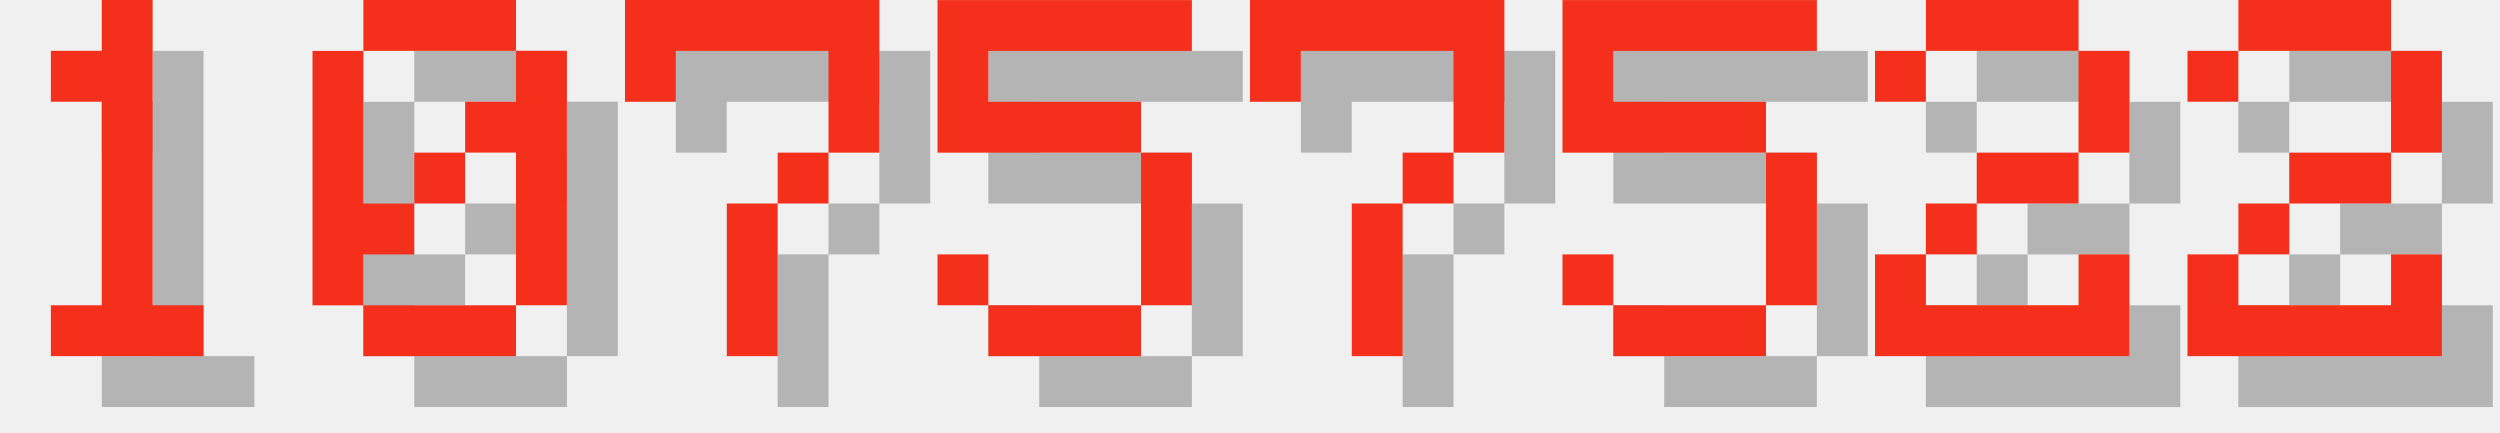
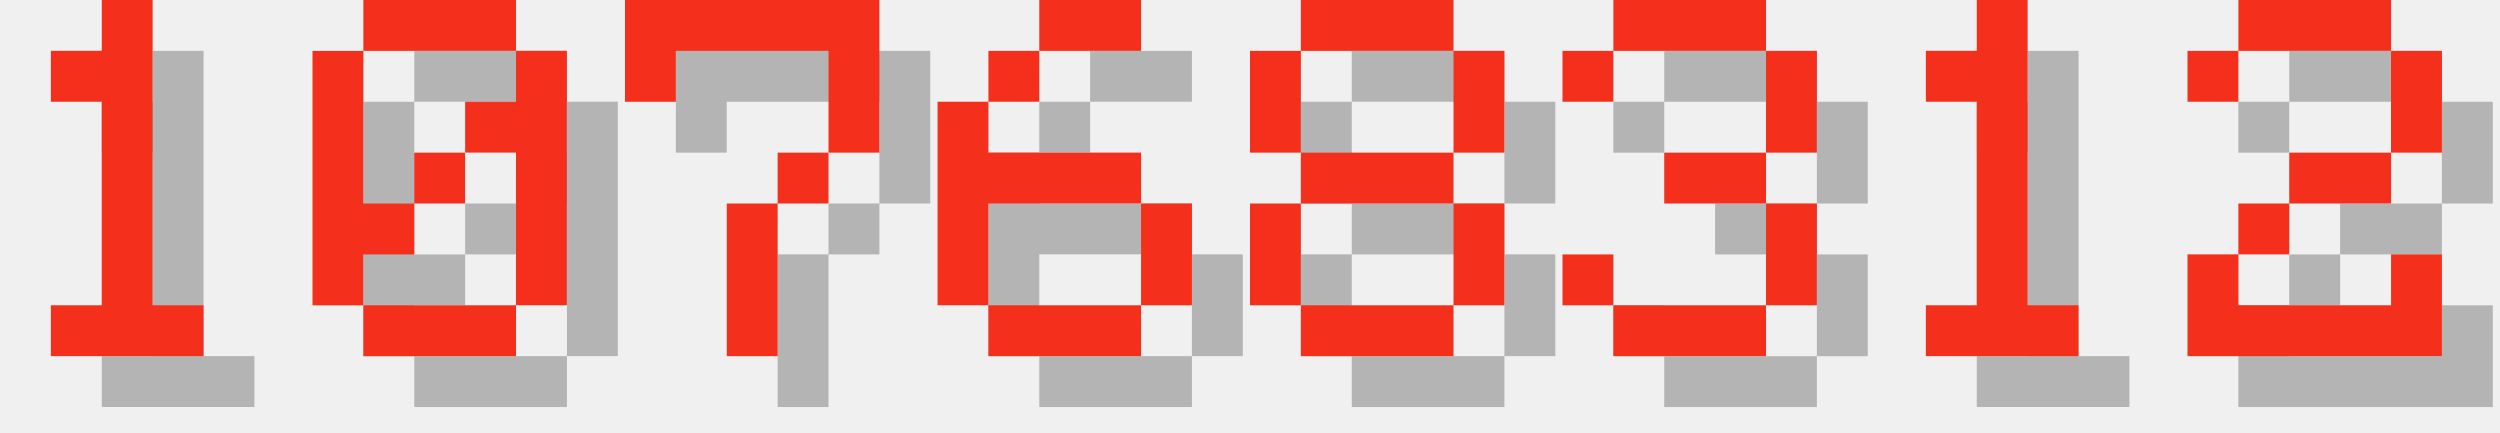
<svg xmlns="http://www.w3.org/2000/svg" version="1.1" width="208.0" height="36">
  <style>
        .text-foreground {
            fill: #F4301C;
        }
        .text-shadow {
            fill: #000000;
            fill-opacity: 0.25;
        }
    </style>
  <g class="digit" id="digit_1" transform="translate(0.0, 0), scale(4)">
    <path id="digit_1_shadow" class="text-shadow" d="m2.117 2.117v1.058h1.058v4.233h-1.058v1.058h3.175v-1.058h-1.058v-6.35h-1.058v1.058h-1.058z" fill-opacity=".5" style="paint-order:stroke fill markers" />
    <path id="digit_1_fg" class="text-foreground" d="m1.058 1.058v1.058h1.058v4.233h-1.058v1.058h3.175v-1.058h-1.058v-6.35h-1.058v1.058h-1.058z" fill="#fff" style="paint-order:stroke fill markers" />
  </g>
  <g class="digit" id="digit_0" transform="translate(26.0, 0), scale(4)">
    <path id="digit_0_shadow" class="text-shadow" d="m2.117 1.058v1.058h3.175v-1.058h-3.175zm3.175 1.058v1.058h-1.058v1.058h1.058v3.175h1.058v-5.292h-1.058zm0 5.292h-3.175v1.058h3.175v-1.058zm-3.175 0v-1.058h1.058v-1.058h-1.058v-3.175h-1.058v5.292h1.058zm1.058-2.117h1.058v-1.058h-1.058v1.058z" fill-opacity=".5" style="paint-order:stroke fill markers" />
    <path id="digit_0_fg" class="text-foreground" d="m1.058 0v1.058h3.175v-1.058h-3.175zm3.175 1.058v1.058h-1.058v1.058h1.058v3.175h1.058v-5.292h-1.058zm0 5.292h-3.175v1.058h3.175v-1.058zm-3.175 0v-1.058h1.058v-1.058h-1.058v-3.175h-1.058v5.292h1.058zm1.058-2.117h1.058v-1.058h-1.058v1.058z" fill="#fff" style="paint-order:stroke fill markers" />
  </g>
  <g class="digit" id="digit_7" transform="translate(52.0, 0), scale(4)">
    <path id="digit_7_shadow" class="text-shadow" d="m1.058 1.058 2e-6 2.117h1.058v-1.058h3.175v1.058l2e-7 1.058h-1.058v1.058h-1.058l4e-7 3.175 1.058 1e-7v-3.175h1.058v-1.058h1.058l5e-7 -1.058v-2.117z" fill-opacity=".5" style="paint-order:stroke fill markers" />
    <path id="digit_7_fg" class="text-foreground" d="m0 0 2e-6 2.117h1.058v-1.058h3.175v1.058l2e-7 1.058h-1.058v1.058h-1.058l4e-7 3.175 1.058 1e-7v-3.175h1.058v-1.058h1.058l5e-7 -1.058v-2.117z" fill="#fff" style="paint-order:stroke fill markers" />
  </g>
-   <g class="digit" id="digit_5" transform="translate(78.0, 0), scale(4)">
-     <path id="digit_5_shadow" class="text-shadow" d="m1.058 1.058v3.175h4.233v3.175h-3.175v-1.058h-1.058v1.058h1.058v1.058h3.175v-1.058h1.058v-3.175h-1.058v-1.058h-3.175v-1.058h4.233v-1.058h-5.292z" fill-opacity=".5" style="paint-order:stroke fill markers" />
-     <path id="digit_5_fg" class="text-foreground" d="m0 0v3.175h4.233v3.175h-3.175v-1.058h-1.058v1.058h1.058v1.058h3.175v-1.058h1.058v-3.175h-1.058v-1.058h-3.175v-1.058h4.233v-1.058h-5.292z" fill="#fff" style="paint-order:stroke fill markers" />
+   <g class="digit" id="digit_6" transform="translate(78.0, 0), scale(4)">
+     <path id="digit_6_shadow" class="text-shadow" d="m3.175 1.058v1.058h2.117v-1.058h-2.117zm0 1.058h-1.058v1.058h1.058v-1.058zm-1.058 1.058h-1.058v4.233h1.058v-2.117h3.175v-1.058h-3.175v-1.058zm3.175 2.117v2.117h1.058v-2.117h-1.058zm0 2.117h-3.175v1.058h3.175v-1.058z" fill-opacity=".5" style="paint-order:stroke fill markers" />
+     <path id="digit_6_fg" class="text-foreground" d="m2.117 0v1.058h2.117v-1.058h-2.117zm0 1.058h-1.058v1.058h1.058v-1.058zm-1.058 1.058h-1.058v4.233h1.058v-2.117h3.175v-1.058h-3.175v-1.058zm3.175 2.117v2.117h1.058v-2.117h-1.058zm0 2.117h-3.175v1.058h3.175v-1.058z" fill="#fff" style="paint-order:stroke fill markers" />
  </g>
-   <g class="digit" id="digit_7" transform="translate(104.0, 0), scale(4)">
-     <path id="digit_7_shadow" class="text-shadow" d="m1.058 1.058 2e-6 2.117h1.058v-1.058h3.175v1.058l2e-7 1.058h-1.058v1.058h-1.058l4e-7 3.175 1.058 1e-7v-3.175h1.058v-1.058h1.058l5e-7 -1.058v-2.117z" fill-opacity=".5" style="paint-order:stroke fill markers" />
-     <path id="digit_7_fg" class="text-foreground" d="m0 0 2e-6 2.117h1.058v-1.058h3.175v1.058l2e-7 1.058h-1.058v1.058h-1.058l4e-7 3.175 1.058 1e-7v-3.175h1.058v-1.058h1.058l5e-7 -1.058v-2.117z" fill="#fff" style="paint-order:stroke fill markers" />
+   <g class="digit" id="digit_8" transform="translate(104.0, 0), scale(4)">
+     <path id="digit_8_shadow" class="text-shadow" d="m2.117 1.058v1.058h3.175v-1.058h-3.175zm3.175 1.058v2.117h1.058v-2.117h-1.058zm0 2.117h-3.175v1.058h3.175v-1.058zm0 1.058v2.117h1.058v-2.117h-1.058zm0 2.117h-3.175v1.058h3.175v-1.058zm-3.175 0v-2.117h-1.058v2.117h1.058zm0-3.175v-2.117h-1.058v2.117h1.058z" fill-opacity=".5" style="paint-order:stroke fill markers" />
+     <path id="digit_8_fg" class="text-foreground" d="m1.058 0v1.058h3.175v-1.058h-3.175zm3.175 1.058v2.117h1.058v-2.117h-1.058zm0 2.117h-3.175v1.058h3.175v-1.058zm0 1.058v2.117h1.058v-2.117h-1.058zm0 2.117h-3.175v1.058h3.175v-1.058zm-3.175 0v-2.117h-1.058v2.117h1.058zm0-3.175v-2.117h-1.058v2.117h1.058z" fill="#fff" style="paint-order:stroke fill markers" />
  </g>
-   <g class="digit" id="digit_5" transform="translate(130.0, 0), scale(4)">
-     <path id="digit_5_shadow" class="text-shadow" d="m1.058 1.058v3.175h4.233v3.175h-3.175v-1.058h-1.058v1.058h1.058v1.058h3.175v-1.058h1.058v-3.175h-1.058v-1.058h-3.175v-1.058h4.233v-1.058h-5.292z" fill-opacity=".5" style="paint-order:stroke fill markers" />
-     <path id="digit_5_fg" class="text-foreground" d="m0 0v3.175h4.233v3.175h-3.175v-1.058h-1.058v1.058h1.058v1.058h3.175v-1.058h1.058v-3.175h-1.058v-1.058h-3.175v-1.058h4.233v-1.058h-5.292z" fill="#fff" style="paint-order:stroke fill markers" />
+   <g class="digit" id="digit_3" transform="translate(130.0, 0), scale(4)">
+     <path id="digit_3_shadow" class="text-shadow" d="m1.058 2.117v1.058h1.058v-1.058h3.175v2.117h-2.117v1.058h2.117v2.117h-3.175v-1.058h-1.058v1.058h1.058v1.058h3.175v-1.058h1.058v-2.117h-1.058v-1.058h1.058v-2.117h-1.058v-1.058h-3.175v1.058h-1.058z" fill-opacity=".5" style="paint-order:stroke fill markers" />
+     <path id="digit_3_fg" class="text-foreground" d="m0 1.058v1.058h1.058v-1.058h3.175v2.117h-2.117v1.058h2.117v2.117h-3.175v-1.058h-1.058v1.058h1.058v1.058h3.175v-1.058h1.058v-2.117h-1.058v-1.058h1.058v-2.117h-1.058v-1.058h-3.175v1.058h-1.058z" fill="#fff" style="paint-order:stroke fill markers" />
  </g>
-   <g class="digit" id="digit_2" transform="translate(156.0, 0), scale(4)">
-     <path id="digit_2_shadow" class="text-shadow" d="m1.058 2.117v1.058h1.058v-1.058h3.175v2.117h-2.117v1.058h-1.058v1.058h-1.058v2.117h5.292v-2.117h-1.058v1.058h-3.175v-1.058h1.058v-1.058h2.117v-1.058h1.058v-2.117h-1.058v-1.058h-3.175v1.058h-1.058z" fill-opacity=".5" style="paint-order:stroke fill markers" />
-     <path id="digit_2_fg" class="text-foreground" d="m0 1.058v1.058h1.058v-1.058h3.175v2.117h-2.117v1.058h-1.058v1.058h-1.058v2.117h5.292v-2.117h-1.058v1.058h-3.175v-1.058h1.058v-1.058h2.117v-1.058h1.058v-2.117h-1.058v-1.058h-3.175v1.058h-1.058z" fill="#fff" style="paint-order:stroke fill markers" />
+   <g class="digit" id="digit_1" transform="translate(156.0, 0), scale(4)">
+     <path id="digit_1_shadow" class="text-shadow" d="m2.117 2.117v1.058h1.058v4.233h-1.058v1.058h3.175v-1.058h-1.058v-6.35h-1.058v1.058h-1.058z" fill-opacity=".5" style="paint-order:stroke fill markers" />
+     <path id="digit_1_fg" class="text-foreground" d="m1.058 1.058v1.058h1.058v4.233h-1.058v1.058h3.175v-1.058h-1.058v-6.35h-1.058v1.058h-1.058z" fill="#fff" style="paint-order:stroke fill markers" />
  </g>
  <g class="digit" id="digit_2" transform="translate(182.0, 0), scale(4)">
    <path id="digit_2_shadow" class="text-shadow" d="m1.058 2.117v1.058h1.058v-1.058h3.175v2.117h-2.117v1.058h-1.058v1.058h-1.058v2.117h5.292v-2.117h-1.058v1.058h-3.175v-1.058h1.058v-1.058h2.117v-1.058h1.058v-2.117h-1.058v-1.058h-3.175v1.058h-1.058z" fill-opacity=".5" style="paint-order:stroke fill markers" />
    <path id="digit_2_fg" class="text-foreground" d="m0 1.058v1.058h1.058v-1.058h3.175v2.117h-2.117v1.058h-1.058v1.058h-1.058v2.117h5.292v-2.117h-1.058v1.058h-3.175v-1.058h1.058v-1.058h2.117v-1.058h1.058v-2.117h-1.058v-1.058h-3.175v1.058h-1.058z" fill="#fff" style="paint-order:stroke fill markers" />
  </g>
</svg>
